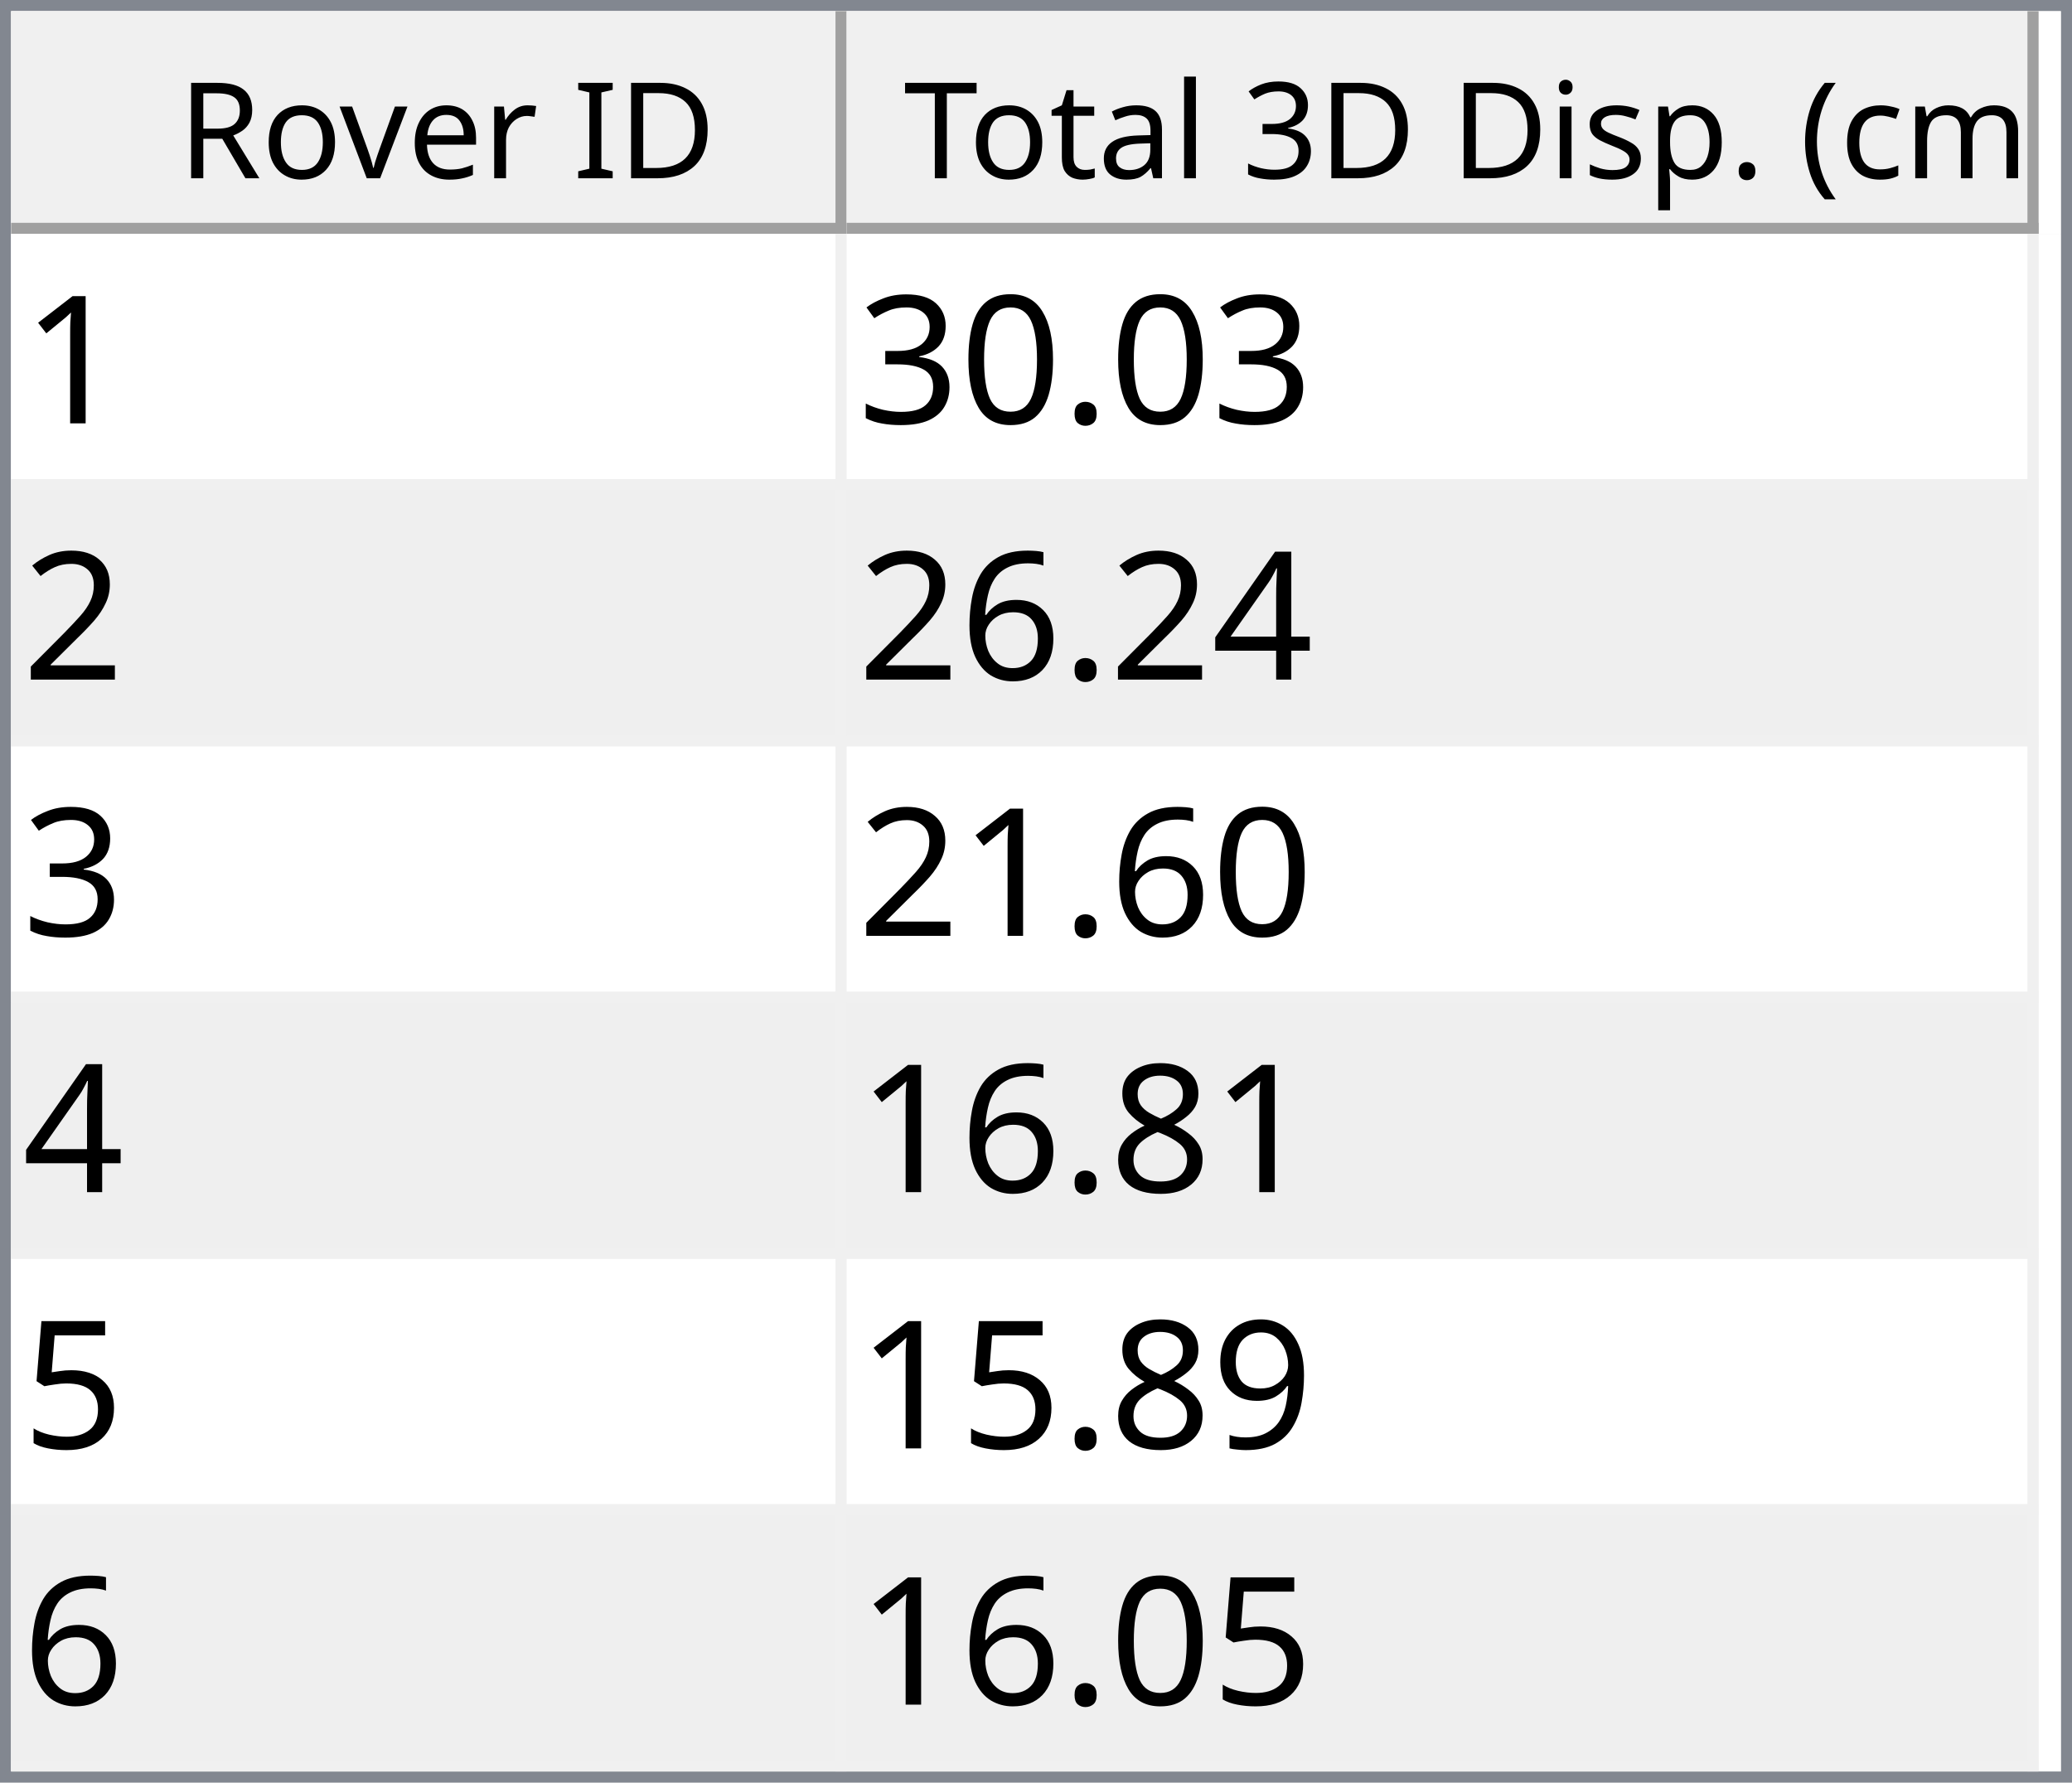
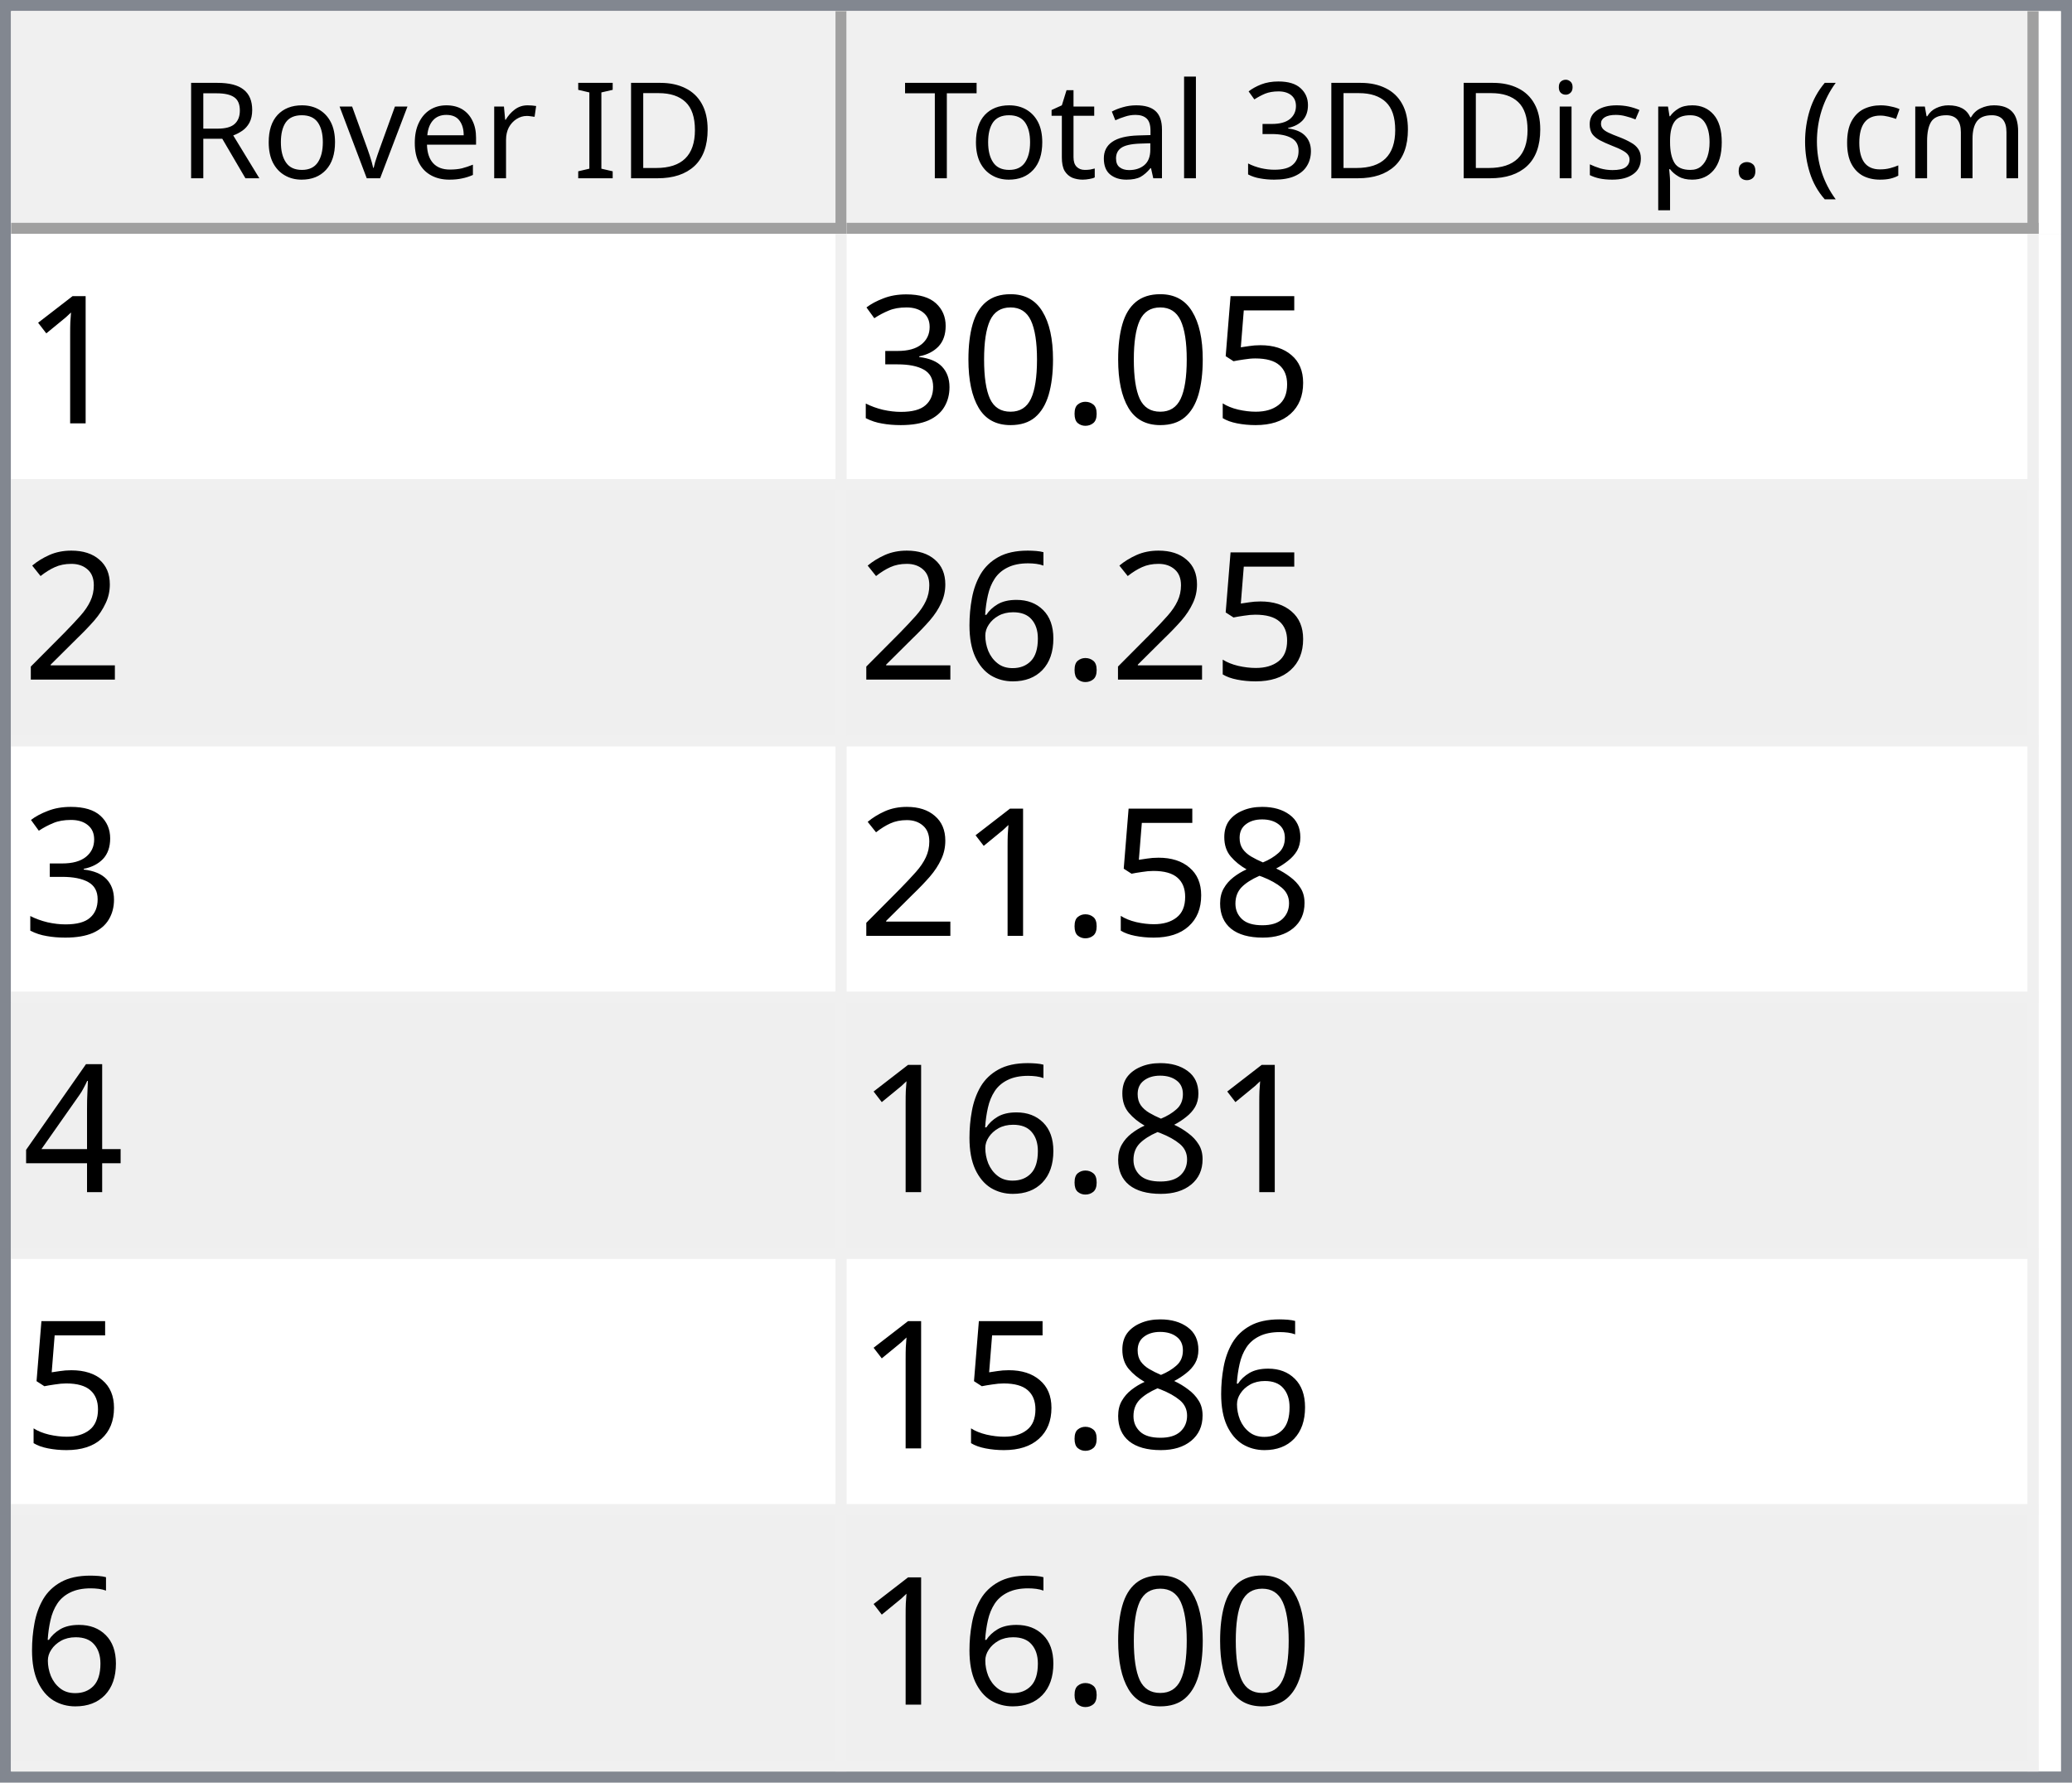
<svg xmlns="http://www.w3.org/2000/svg" style="fill-opacity:1; color-rendering:auto; color-interpolation:auto; text-rendering:auto; stroke:black; stroke-linecap:square; stroke-miterlimit:10; shape-rendering:auto; stroke-opacity:1; fill:black; stroke-dasharray:none; font-weight:normal; stroke-width:1; font-family:'Dialog'; font-style:normal; stroke-linejoin:miter; font-size:12px; stroke-dashoffset:0; image-rendering:auto;" width="186" height="160">
  <defs id="genericDefs" />
  <g>
    <defs id="defs1">
      <clipPath clipPathUnits="userSpaceOnUse" id="clipPath1">
        <path d="M0 0 L186 0 L186 160 L0 160 L0 0 Z" />
      </clipPath>
      <clipPath clipPathUnits="userSpaceOnUse" id="clipPath2">
        <path d="M0 0 L0 160 L186 160 L186 0 Z" />
      </clipPath>
      <clipPath clipPathUnits="userSpaceOnUse" id="clipPath3">
        <path d="M0 0 L0 20 L184 20 L184 0 Z" />
      </clipPath>
      <clipPath clipPathUnits="userSpaceOnUse" id="clipPath4">
        <path d="M0 0 L0 20 L75 20 L75 0 Z" />
      </clipPath>
      <clipPath clipPathUnits="userSpaceOnUse" id="clipPath5">
        <path d="M1 1 L1 19 L74 19 L74 1 Z" />
      </clipPath>
      <clipPath clipPathUnits="userSpaceOnUse" id="clipPath6">
        <path d="M0 0 L0 18 L73 18 L73 0 Z" />
      </clipPath>
      <clipPath clipPathUnits="userSpaceOnUse" id="clipPath7">
        <path d="M-0.5 -0.5 L-0.5 19.5 L74.5 19.5 L74.5 -0.5 Z" />
      </clipPath>
      <clipPath clipPathUnits="userSpaceOnUse" id="clipPath8">
        <path d="M0 0 L0 20 L107 20 L107 0 Z" />
      </clipPath>
      <clipPath clipPathUnits="userSpaceOnUse" id="clipPath9">
        <path d="M1 1 L1 19 L106 19 L106 1 Z" />
      </clipPath>
      <clipPath clipPathUnits="userSpaceOnUse" id="clipPath10">
        <path d="M0 0 L0 18 L105 18 L105 0 Z" />
      </clipPath>
      <clipPath clipPathUnits="userSpaceOnUse" id="clipPath11">
        <path d="M-0.5 -0.5 L-0.5 19.5 L106.5 19.5 L106.5 -0.5 Z" />
      </clipPath>
      <clipPath clipPathUnits="userSpaceOnUse" id="clipPath12">
        <path d="M0 0 L0 138 L184 138 L184 0 Z" />
      </clipPath>
      <clipPath clipPathUnits="userSpaceOnUse" id="clipPath13">
        <path d="M0 0 L0 138 L182 138 L182 0 Z" />
      </clipPath>
      <clipPath clipPathUnits="userSpaceOnUse" id="clipPath14">
        <path d="M-0.5 -0.5 L-0.5 137.5 L181.5 137.5 L181.5 -0.5 Z" />
      </clipPath>
      <clipPath clipPathUnits="userSpaceOnUse" id="clipPath15">
        <path d="M0 0 L0 22 L74 22 L74 0 Z" />
      </clipPath>
      <clipPath clipPathUnits="userSpaceOnUse" id="clipPath16">
        <path d="M0 0 L0 22 L106 22 L106 0 Z" />
      </clipPath>
      <font horiz-adv-x="64.551" id="font1">
        <font-face ascent="107.91" descent="25.098" units-per-em="100" style="font-style:normal; font-family:Segoe UI; font-weight:normal;" />
        <missing-glyph horiz-adv-x="64.551" d="M8.109 0 L8.109 68.266 L56.453 68.266 L56.453 0 L8.109 0 ZM15.328 7.234 L49.219 7.234 L49.219 61.031 L15.328 61.031 L15.328 7.234 Z" />
        <glyph unicode="D" horiz-adv-x="70.117" d="M9.188 0 L9.188 70.016 L28.516 70.016 Q65.531 70.016 65.531 35.891 Q65.531 19.672 55.25 9.836 Q44.969 0 27.734 0 L9.188 0 ZM17.391 62.594 L17.391 7.422 L27.828 7.422 Q41.609 7.422 49.273 14.797 Q56.938 22.172 56.938 35.688 Q56.938 62.594 28.328 62.594 L17.391 62.594 Z" />
        <glyph unicode="I" horiz-adv-x="26.611" d="M17.391 0 L9.188 0 L9.188 70.016 L17.391 70.016 L17.391 0 Z" />
        <glyph unicode=" " horiz-adv-x="27.393" d="" />
        <glyph unicode="r" horiz-adv-x="34.766" d="M34.188 41.891 Q32.078 43.5 28.125 43.5 Q23 43.5 19.555 38.672 Q16.109 33.844 16.109 25.484 L16.109 0 L8.109 0 L8.109 50 L16.109 50 L16.109 39.703 L16.312 39.703 Q18.016 44.969 21.531 47.922 Q25.047 50.875 29.391 50.875 Q32.516 50.875 34.188 50.203 L34.188 41.891 Z" />
        <glyph unicode="e" horiz-adv-x="52.295" d="M48.297 23 L12.984 23 Q13.188 14.656 17.484 10.109 Q21.781 5.562 29.297 5.562 Q37.75 5.562 44.828 11.141 L44.828 3.609 Q38.234 -1.172 27.391 -1.172 Q16.797 -1.172 10.742 5.641 Q4.688 12.453 4.688 24.812 Q4.688 36.469 11.305 43.82 Q17.922 51.172 27.734 51.172 Q37.547 51.172 42.922 44.828 Q48.297 38.484 48.297 27.203 L48.297 23 ZM40.094 29.781 Q40.047 36.719 36.75 40.578 Q33.453 44.438 27.594 44.438 Q21.922 44.438 17.969 40.383 Q14.016 36.328 13.094 29.781 L40.094 29.781 Z" />
        <glyph unicode="v" horiz-adv-x="47.9" d="M47.406 50 L27.484 0 L19.625 0 L0.688 50 L9.469 50 L22.172 13.672 Q23.578 9.672 23.922 6.688 L24.125 6.688 Q24.609 10.453 25.688 13.484 L38.969 50 L47.406 50 Z" />
        <glyph unicode="o" horiz-adv-x="58.594" d="M29 -1.172 Q17.922 -1.172 11.305 5.836 Q4.688 12.844 4.688 24.422 Q4.688 37.016 11.57 44.094 Q18.453 51.172 30.172 51.172 Q41.359 51.172 47.633 44.289 Q53.906 37.406 53.906 25.203 Q53.906 13.234 47.141 6.031 Q40.375 -1.172 29 -1.172 ZM29.594 44.438 Q21.875 44.438 17.383 39.188 Q12.891 33.938 12.891 24.703 Q12.891 15.828 17.43 10.695 Q21.969 5.562 29.594 5.562 Q37.359 5.562 41.531 10.594 Q45.703 15.625 45.703 24.906 Q45.703 34.281 41.531 39.359 Q37.359 44.438 29.594 44.438 Z" />
        <glyph unicode="R" horiz-adv-x="59.814" d="M59.375 0 L49.609 0 L37.891 19.625 Q36.281 22.359 34.766 24.289 Q33.25 26.219 31.664 27.438 Q30.078 28.656 28.25 29.219 Q26.422 29.781 24.125 29.781 L17.391 29.781 L17.391 0 L9.188 0 L9.188 70.016 L30.078 70.016 Q34.672 70.016 38.555 68.867 Q42.438 67.719 45.289 65.375 Q48.141 63.031 49.758 59.547 Q51.375 56.062 51.375 51.375 Q51.375 47.703 50.273 44.656 Q49.172 41.609 47.148 39.211 Q45.125 36.812 42.266 35.133 Q39.406 33.453 35.844 32.516 L35.844 32.328 Q37.594 31.547 38.891 30.547 Q40.188 29.547 41.359 28.18 Q42.531 26.812 43.68 25.078 Q44.828 23.344 46.234 21.047 L59.375 0 ZM17.391 62.594 L17.391 37.203 L28.516 37.203 Q31.594 37.203 34.203 38.133 Q36.812 39.062 38.719 40.797 Q40.625 42.531 41.703 45.047 Q42.781 47.562 42.781 50.688 Q42.781 56.297 39.141 59.445 Q35.5 62.594 28.609 62.594 L17.391 62.594 Z" />
        <glyph unicode=")" horiz-adv-x="30.176" d="M8.297 -15.922 L1.172 -15.922 Q16.406 2.344 16.406 26.812 Q16.406 51.469 1.078 70.016 L8.297 70.016 Q23.531 52.156 23.531 26.703 Q23.531 1.375 8.297 -15.922 Z" />
        <glyph unicode="m" horiz-adv-x="86.133" d="M79.109 0 L71.094 0 L71.094 28.719 Q71.094 37.016 68.531 40.727 Q65.969 44.438 59.906 44.438 Q54.781 44.438 51.195 39.75 Q47.609 35.062 47.609 28.516 L47.609 0 L39.594 0 L39.594 29.688 Q39.594 44.438 28.219 44.438 Q22.953 44.438 19.531 40.016 Q16.109 35.594 16.109 28.516 L16.109 0 L8.109 0 L8.109 50 L16.109 50 L16.109 42.094 L16.312 42.094 Q21.625 51.172 31.844 51.172 Q36.969 51.172 40.773 48.312 Q44.578 45.453 46 40.828 Q51.562 51.172 62.594 51.172 Q79.109 51.172 79.109 30.812 L79.109 0 Z" />
        <glyph unicode="c" horiz-adv-x="46.191" d="M42.188 2.297 Q36.422 -1.172 28.516 -1.172 Q17.828 -1.172 11.258 5.789 Q4.688 12.75 4.688 23.828 Q4.688 36.188 11.766 43.68 Q18.844 51.172 30.672 51.172 Q37.25 51.172 42.281 48.734 L42.281 40.531 Q36.719 44.438 30.375 44.438 Q22.703 44.438 17.797 38.945 Q12.891 33.453 12.891 24.516 Q12.891 15.719 17.508 10.641 Q22.125 5.562 29.891 5.562 Q36.422 5.562 42.188 9.906 L42.188 2.297 Z" />
        <glyph unicode="(" horiz-adv-x="30.176" d="M29.109 -15.922 L21.969 -15.922 Q6.844 1.375 6.844 26.703 Q6.844 52.156 21.969 70.016 L29.203 70.016 Q13.875 51.469 13.875 26.812 Q13.875 2.344 29.109 -15.922 Z" />
        <glyph unicode="." horiz-adv-x="21.68" d="M10.891 -1.078 Q8.641 -1.078 7.055 0.539 Q5.469 2.156 5.469 4.391 Q5.469 6.641 7.055 8.273 Q8.641 9.906 10.891 9.906 Q13.188 9.906 14.797 8.273 Q16.406 6.641 16.406 4.391 Q16.406 2.156 14.797 0.539 Q13.188 -1.078 10.891 -1.078 Z" />
        <glyph unicode="p" horiz-adv-x="58.789" d="M16.312 7.234 L16.109 7.234 L16.109 -23 L8.109 -23 L8.109 50 L16.109 50 L16.109 41.219 L16.312 41.219 Q22.219 51.172 33.594 51.172 Q43.266 51.172 48.688 44.461 Q54.109 37.75 54.109 26.469 Q54.109 13.922 48 6.375 Q41.891 -1.172 31.297 -1.172 Q21.578 -1.172 16.312 7.234 ZM16.109 27.391 L16.109 20.406 Q16.109 14.203 20.141 9.883 Q24.172 5.562 30.375 5.562 Q37.641 5.562 41.773 11.133 Q45.906 16.703 45.906 26.609 Q45.906 34.969 42.047 39.703 Q38.188 44.438 31.594 44.438 Q24.609 44.438 20.359 39.578 Q16.109 34.719 16.109 27.391 Z" />
        <glyph unicode="s" horiz-adv-x="42.432" d="M5.078 1.812 L5.078 10.406 Q11.625 5.562 19.484 5.562 Q30.031 5.562 30.031 12.594 Q30.031 14.594 29.125 15.992 Q28.219 17.391 26.68 18.461 Q25.141 19.531 23.07 20.383 Q21 21.234 18.609 22.172 Q15.281 23.484 12.766 24.828 Q10.25 26.172 8.57 27.859 Q6.891 29.547 6.031 31.695 Q5.172 33.844 5.172 36.719 Q5.172 40.234 6.789 42.945 Q8.406 45.656 11.086 47.484 Q13.766 49.312 17.211 50.242 Q20.656 51.172 24.312 51.172 Q30.812 51.172 35.938 48.922 L35.938 40.828 Q30.422 44.438 23.25 44.438 Q21 44.438 19.195 43.922 Q17.391 43.406 16.094 42.477 Q14.797 41.547 14.086 40.258 Q13.375 38.969 13.375 37.406 Q13.375 35.453 14.086 34.133 Q14.797 32.812 16.164 31.789 Q17.531 30.766 19.484 29.938 Q21.438 29.109 23.922 28.125 Q27.25 26.859 29.883 25.516 Q32.516 24.172 34.375 22.484 Q36.234 20.797 37.234 18.602 Q38.234 16.406 38.234 13.375 Q38.234 9.672 36.602 6.938 Q34.969 4.203 32.234 2.398 Q29.5 0.594 25.93 -0.289 Q22.359 -1.172 18.453 -1.172 Q10.75 -1.172 5.078 1.812 Z" />
        <glyph unicode="i" horiz-adv-x="24.219" d="M12.203 62.703 Q10.062 62.703 8.547 64.164 Q7.031 65.625 7.031 67.875 Q7.031 70.125 8.547 71.609 Q10.062 73.094 12.203 73.094 Q14.406 73.094 15.945 71.609 Q17.484 70.125 17.484 67.875 Q17.484 65.719 15.945 64.211 Q14.406 62.703 12.203 62.703 ZM16.109 0 L8.109 0 L8.109 50 L16.109 50 L16.109 0 Z" />
        <glyph unicode="3" horiz-adv-x="53.906" d="M46.531 19.828 Q46.531 15.094 44.75 11.211 Q42.969 7.328 39.719 4.57 Q36.469 1.812 31.93 0.297 Q27.391 -1.219 21.922 -1.219 Q11.922 -1.219 6 2.594 L6 11.188 Q13.094 5.609 22.219 5.609 Q25.875 5.609 28.828 6.539 Q31.781 7.469 33.906 9.227 Q36.031 10.984 37.18 13.477 Q38.328 15.969 38.328 19.094 Q38.328 32.812 18.797 32.812 L12.984 32.812 L12.984 39.594 L18.5 39.594 Q35.797 39.594 35.797 52.484 Q35.797 64.406 22.609 64.406 Q15.188 64.406 8.688 59.422 L8.688 67.188 Q15.375 71.188 24.609 71.188 Q29 71.188 32.57 69.969 Q36.141 68.75 38.68 66.555 Q41.219 64.359 42.609 61.281 Q44 58.203 44 54.5 Q44 40.672 30.031 36.719 L30.031 36.531 Q33.594 36.141 36.625 34.797 Q39.656 33.453 41.852 31.305 Q44.047 29.156 45.289 26.25 Q46.531 23.344 46.531 19.828 Z" />
        <glyph unicode="l" horiz-adv-x="24.219" d="M16.109 0 L8.109 0 L8.109 74.031 L16.109 74.031 L16.109 0 Z" />
        <glyph unicode="a" horiz-adv-x="50.879" d="M43.891 0 L35.891 0 L35.891 7.812 L35.688 7.812 Q30.469 -1.172 20.312 -1.172 Q12.844 -1.172 8.617 2.781 Q4.391 6.734 4.391 13.281 Q4.391 27.297 20.906 29.594 L35.891 31.688 Q35.891 44.438 25.594 44.438 Q16.547 44.438 9.281 38.281 L9.281 46.484 Q16.656 51.172 26.266 51.172 Q43.891 51.172 43.891 32.516 L43.891 0 ZM35.891 25.297 L23.828 23.641 Q18.266 22.859 15.43 20.875 Q12.594 18.891 12.594 13.875 Q12.594 10.203 15.211 7.883 Q17.828 5.562 22.172 5.562 Q28.125 5.562 32.008 9.742 Q35.891 13.922 35.891 20.312 L35.891 25.297 Z" />
        <glyph unicode="t" horiz-adv-x="33.887" d="M31.297 0.484 Q28.469 -1.078 23.828 -1.078 Q10.688 -1.078 10.688 13.578 L10.688 43.172 L2.094 43.172 L2.094 50 L10.688 50 L10.688 62.203 L18.703 64.797 L18.703 50 L31.297 50 L31.297 43.172 L18.703 43.172 L18.703 14.984 Q18.703 9.969 20.414 7.82 Q22.125 5.672 26.078 5.672 Q29.109 5.672 31.297 7.328 L31.297 0.484 Z" />
        <glyph unicode="T" horiz-adv-x="52.393" d="M50.594 62.594 L30.375 62.594 L30.375 0 L22.172 0 L22.172 62.594 L2 62.594 L2 70.016 L50.594 70.016 L50.594 62.594 Z" />
      </font>
      <font horiz-adv-x="75.0" id="font2">
        <font-face ascent="100.537" descent="21.973" units-per-em="100" style="font-style:normal; font-family:sans-serif; font-weight:normal;" />
        <missing-glyph horiz-adv-x="75.0" d="M12.5 0 L12.5 62.5 L62.5 62.5 L62.5 0 L12.5 0 ZM14.062 1.562 L60.938 1.562 L60.938 60.938 L14.062 60.938 L14.062 1.562 Z" />
        <glyph unicode="1" horiz-adv-x="55.615" d="M37.25 0 L28.469 0 L28.469 56 Q25.297 52.984 20.141 49.953 Q14.984 46.922 10.891 45.406 L10.891 53.906 Q18.266 57.375 23.781 62.305 Q29.297 67.234 31.594 71.875 L37.25 71.875 L37.25 0 Z" />
+         <glyph unicode="5" horiz-adv-x="55.615" d="M4.156 18.75 L13.375 19.531 Q14.406 12.797 18.141 9.398 Q21.875 6 27.156 6 Q33.5 6 37.891 10.789 Q42.281 15.578 42.281 23.484 Q42.281 31 38.062 35.352 Q33.844 39.703 27 39.703 Q22.75 39.703 19.336 37.773 Q15.922 35.844 13.969 32.766 L5.719 33.844 L12.641 70.609 L48.25 70.609 L48.25 62.203 L19.672 62.203 L15.828 42.969 Q22.266 47.469 29.344 47.469 Q38.719 47.469 45.164 40.969 Q51.609 34.469 51.609 24.266 Q51.609 14.547 45.953 7.469 Q39.062 -1.219 27.156 -1.219 Q17.391 -1.219 11.211 4.25 Q5.031 9.719 4.156 18.75 Z" />
        <glyph unicode="." horiz-adv-x="27.783" d="M9.078 0 L9.078 10.016 L19.094 10.016 L19.094 0 L9.078 0 Z" />
        <glyph unicode="0" horiz-adv-x="55.615" d="M4.156 35.297 Q4.156 48 6.766 55.742 Q9.375 63.484 14.523 67.68 Q19.672 71.875 27.484 71.875 Q33.25 71.875 37.594 69.555 Q41.938 67.234 44.773 62.867 Q47.609 58.5 49.219 52.227 Q50.828 45.953 50.828 35.297 Q50.828 22.703 48.242 14.969 Q45.656 7.234 40.508 3.008 Q35.359 -1.219 27.484 -1.219 Q17.141 -1.219 11.234 6.203 Q4.156 15.141 4.156 35.297 ZM13.188 35.297 Q13.188 17.672 17.312 11.836 Q21.438 6 27.484 6 Q33.547 6 37.672 11.859 Q41.797 17.719 41.797 35.297 Q41.797 52.984 37.672 58.789 Q33.547 64.594 27.391 64.594 Q21.344 64.594 17.719 59.469 Q13.188 52.938 13.188 35.297 Z" />
        <glyph unicode="3" horiz-adv-x="55.615" d="M4.203 18.891 L12.984 20.062 Q14.5 12.594 18.141 9.297 Q21.781 6 27 6 Q33.203 6 37.477 10.297 Q41.75 14.594 41.75 20.953 Q41.75 27 37.797 30.93 Q33.844 34.859 27.734 34.859 Q25.25 34.859 21.531 33.891 L22.516 41.609 Q23.391 41.5 23.922 41.5 Q29.547 41.5 34.039 44.43 Q38.531 47.359 38.531 53.469 Q38.531 58.297 35.258 61.477 Q31.984 64.656 26.812 64.656 Q21.688 64.656 18.266 61.43 Q14.844 58.203 13.875 51.766 L5.078 53.328 Q6.688 62.156 12.398 67.016 Q18.109 71.875 26.609 71.875 Q32.469 71.875 37.398 69.359 Q42.328 66.844 44.945 62.5 Q47.562 58.156 47.562 53.266 Q47.562 48.641 45.07 44.828 Q42.578 41.016 37.703 38.766 Q44.047 37.312 47.562 32.695 Q51.078 28.078 51.078 21.141 Q51.078 11.766 44.242 5.25 Q37.406 -1.266 26.953 -1.266 Q17.531 -1.266 11.305 4.352 Q5.078 9.969 4.203 18.891 Z" />
        <glyph unicode="2" horiz-adv-x="55.615" d="M50.344 8.453 L50.344 0 L3.031 0 Q2.938 3.172 4.047 6.109 Q5.859 10.938 9.836 15.625 Q13.812 20.312 21.344 26.469 Q33.016 36.031 37.117 41.625 Q41.219 47.219 41.219 52.203 Q41.219 57.422 37.477 61.008 Q33.734 64.594 27.734 64.594 Q21.391 64.594 17.578 60.789 Q13.766 56.984 13.719 50.25 L4.688 51.172 Q5.609 61.281 11.664 66.578 Q17.719 71.875 27.938 71.875 Q38.234 71.875 44.242 66.164 Q50.25 60.453 50.25 52 Q50.25 47.703 48.492 43.555 Q46.734 39.406 42.656 34.812 Q38.578 30.219 29.109 22.219 Q21.188 15.578 18.945 13.211 Q16.703 10.844 15.234 8.453 L50.344 8.453 Z" />
-         <glyph unicode="4" horiz-adv-x="55.615" d="M32.328 0 L32.328 17.141 L1.266 17.141 L1.266 25.203 L33.938 71.578 L41.109 71.578 L41.109 25.203 L50.781 25.203 L50.781 17.141 L41.109 17.141 L41.109 0 L32.328 0 ZM32.328 25.203 L32.328 57.469 L9.906 25.203 L32.328 25.203 Z" />
        <glyph unicode="6" horiz-adv-x="55.615" d="M49.75 54.047 L41.016 53.375 Q39.844 58.547 37.703 60.891 Q34.125 64.656 28.906 64.656 Q24.703 64.656 21.531 62.312 Q17.391 59.281 14.992 53.469 Q12.594 47.656 12.5 36.922 Q15.672 41.75 20.266 44.094 Q24.859 46.438 29.891 46.438 Q38.672 46.438 44.852 39.969 Q51.031 33.5 51.031 23.25 Q51.031 16.5 48.125 10.719 Q45.219 4.938 40.141 1.859 Q35.062 -1.219 28.609 -1.219 Q17.625 -1.219 10.695 6.859 Q3.766 14.938 3.766 33.5 Q3.766 54.25 11.422 63.672 Q18.109 71.875 29.438 71.875 Q37.891 71.875 43.289 67.141 Q48.688 62.406 49.75 54.047 ZM13.875 23.188 Q13.875 18.656 15.797 14.508 Q17.719 10.359 21.188 8.18 Q24.656 6 28.469 6 Q34.031 6 38.039 10.492 Q42.047 14.984 42.047 22.703 Q42.047 30.125 38.086 34.398 Q34.125 38.672 28.125 38.672 Q22.172 38.672 18.023 34.398 Q13.875 30.125 13.875 23.188 Z" />
        <glyph unicode="8" horiz-adv-x="55.615" d="M17.672 38.812 Q12.203 40.828 9.57 44.539 Q6.938 48.25 6.938 53.422 Q6.938 61.234 12.555 66.555 Q18.172 71.875 27.484 71.875 Q36.859 71.875 42.578 66.43 Q48.297 60.984 48.297 53.172 Q48.297 48.188 45.68 44.508 Q43.062 40.828 37.75 38.812 Q44.344 36.672 47.781 31.883 Q51.219 27.094 51.219 20.453 Q51.219 11.281 44.727 5.031 Q38.234 -1.219 27.641 -1.219 Q17.047 -1.219 10.547 5.055 Q4.047 11.328 4.047 20.703 Q4.047 27.688 7.594 32.398 Q11.141 37.109 17.672 38.812 ZM15.922 53.719 Q15.922 48.641 19.195 45.414 Q22.469 42.188 27.688 42.188 Q32.766 42.188 36.016 45.383 Q39.266 48.578 39.266 53.219 Q39.266 58.062 35.914 61.359 Q32.562 64.656 27.594 64.656 Q22.562 64.656 19.242 61.43 Q15.922 58.203 15.922 53.719 ZM13.094 20.656 Q13.094 16.891 14.875 13.375 Q16.656 9.859 20.172 7.93 Q23.688 6 27.734 6 Q34.031 6 38.133 10.055 Q42.234 14.109 42.234 20.359 Q42.234 26.703 38.016 30.859 Q33.797 35.016 27.438 35.016 Q21.234 35.016 17.164 30.914 Q13.094 26.812 13.094 20.656 Z" />
-         <glyph unicode="5" horiz-adv-x="55.615" d="M4.156 18.75 L13.375 19.531 Q14.406 12.797 18.141 9.398 Q21.875 6 27.156 6 Q33.5 6 37.891 10.789 Q42.281 15.578 42.281 23.484 Q42.281 31 38.062 35.352 Q33.844 39.703 27 39.703 Q22.75 39.703 19.336 37.773 Q15.922 35.844 13.969 32.766 L5.719 33.844 L12.641 70.609 L48.25 70.609 L48.25 62.203 L19.672 62.203 L15.828 42.969 Q22.266 47.469 29.344 47.469 Q38.719 47.469 45.164 40.969 Q51.609 34.469 51.609 24.266 Q51.609 14.547 45.953 7.469 Q39.062 -1.219 27.156 -1.219 Q17.391 -1.219 11.211 4.25 Q5.031 9.719 4.156 18.75 Z" />
-         <glyph unicode="9" horiz-adv-x="55.615" d="M5.469 16.547 L13.922 17.328 Q14.984 11.375 18.016 8.688 Q21.047 6 25.781 6 Q29.828 6 32.883 7.859 Q35.938 9.719 37.891 12.82 Q39.844 15.922 41.164 21.195 Q42.484 26.469 42.484 31.938 Q42.484 32.516 42.438 33.688 Q39.797 29.5 35.234 26.883 Q30.672 24.266 25.344 24.266 Q16.453 24.266 10.305 30.711 Q4.156 37.156 4.156 47.703 Q4.156 58.594 10.578 65.234 Q17 71.875 26.656 71.875 Q33.641 71.875 39.43 68.117 Q45.219 64.359 48.219 57.398 Q51.219 50.438 51.219 37.25 Q51.219 23.531 48.242 15.406 Q45.266 7.281 39.383 3.031 Q33.5 -1.219 25.594 -1.219 Q17.188 -1.219 11.867 3.445 Q6.547 8.109 5.469 16.547 ZM41.453 48.141 Q41.453 55.719 37.43 60.156 Q33.406 64.594 27.734 64.594 Q21.875 64.594 17.531 59.812 Q13.188 55.031 13.188 47.406 Q13.188 40.578 17.312 36.305 Q21.438 32.031 27.484 32.031 Q33.594 32.031 37.523 36.305 Q41.453 40.578 41.453 48.141 Z" />
+         <glyph unicode="4" horiz-adv-x="55.615" d="M32.328 0 L32.328 17.141 L1.266 17.141 L1.266 25.203 L33.938 71.578 L41.109 71.578 L41.109 25.203 L50.781 25.203 L50.781 17.141 L41.109 17.141 L41.109 0 L32.328 0 ZM32.328 25.203 L32.328 57.469 L9.906 25.203 L32.328 25.203 Z" />
      </font>
    </defs>
    <g style="fill:white; stroke:white;">
      <rect x="0" y="0" width="186" style="clip-path:url(#clipPath1); stroke:none;" height="160" />
    </g>
    <g style="fill:white; text-rendering:optimizeSpeed; color-rendering:optimizeSpeed; image-rendering:optimizeSpeed; shape-rendering:crispEdges; stroke:white; color-interpolation:sRGB;">
      <rect x="0" width="186" height="160" y="0" style="stroke:none;" />
      <path style="stroke:none;" d="M0 160 L186 160 L186 0 L0 0 Z" />
    </g>
    <g style="fill:rgb(240,240,240); font-family:'Segoe UI'; stroke:rgb(240,240,240);">
      <rect x="0" y="0" width="186" style="clip-path:url(#clipPath2); stroke:none;" height="160" />
    </g>
    <g style="fill:rgb(130,135,144); font-family:'Segoe UI'; stroke:rgb(130,135,144);">
      <path d="M0 0 L186 0 L186 160 L0 160 L0 0 ZM1 1 L185 1 L185 159 L1 159 L1 1 Z" style="fill-rule:evenodd; clip-path:url(#clipPath2); stroke:none;" />
    </g>
    <g style="fill:white; font-family:'Segoe UI'; stroke:white;" transform="translate(1,1)">
      <rect x="0" y="0" width="184" style="clip-path:url(#clipPath3); stroke:none;" height="20" />
    </g>
    <g style="fill:rgb(240,240,240); font-family:'Segoe UI'; stroke:rgb(240,240,240);" transform="translate(1,1)">
      <rect x="0" y="0" width="75" style="clip-path:url(#clipPath4); stroke:none;" height="20" />
    </g>
    <g style="font-family:'Segoe UI';" transform="translate(2,2)">
      <text x="14" xml:space="preserve" y="14" style="clip-path:url(#clipPath6); stroke:none;">Rover ID</text>
    </g>
    <g style="fill:rgb(160,160,160); font-family:'Segoe UI'; stroke:rgb(160,160,160); stroke-linejoin:bevel;" transform="translate(1.5,1.5)">
      <line x1="74" x2="74" y1="0" style="fill:none; clip-path:url(#clipPath7);" y2="19" />
    </g>
    <g style="fill:rgb(160,160,160); font-family:'Segoe UI'; stroke:rgb(160,160,160); stroke-linejoin:bevel;" transform="matrix(1,0,0,1,1,1) translate(0.5,0.5)">
      <line x1="0" x2="74" y1="19" style="fill:none; clip-path:url(#clipPath7);" y2="19" />
    </g>
    <g style="fill:rgb(240,240,240); font-family:'Segoe UI'; stroke:rgb(240,240,240);" transform="translate(76,1)">
      <rect x="0" y="0" width="107" style="clip-path:url(#clipPath8); stroke:none;" height="20" />
    </g>
    <g style="font-family:'Segoe UI';" transform="translate(77,2)">
      <text x="1" xml:space="preserve" y="14" style="clip-path:url(#clipPath10); stroke:none;"> Total 3D Disp. (cm)</text>
    </g>
    <g style="fill:rgb(160,160,160); font-family:'Segoe UI'; stroke:rgb(160,160,160); stroke-linejoin:bevel;" transform="translate(76.5,1.5)">
      <line x1="106" x2="106" y1="0" style="fill:none; clip-path:url(#clipPath11);" y2="19" />
    </g>
    <g style="fill:rgb(160,160,160); font-family:'Segoe UI'; stroke:rgb(160,160,160); stroke-linejoin:bevel;" transform="matrix(1,0,0,1,76,1) translate(0.5,0.5)">
      <line x1="0" x2="106" y1="19" style="fill:none; clip-path:url(#clipPath11);" y2="19" />
    </g>
    <g style="fill:white; font-family:'Segoe UI'; stroke:white;" transform="translate(1,21)">
      <rect x="0" y="0" width="184" style="clip-path:url(#clipPath12); stroke:none;" height="138" />
    </g>
    <g style="fill:rgb(240,240,240); font-size:16px; font-family:sans-serif; stroke:rgb(240,240,240);" transform="translate(1,21)">
      <rect x="0" y="0" width="182" style="clip-path:url(#clipPath13); stroke:none;" height="138" />
      <line transform="translate(0.5,0.5)" x1="0" x2="181" y1="22" style="clip-path:url(#clipPath14); fill:none; stroke-linejoin:bevel;" y2="22" />
    </g>
    <g transform="matrix(1,0,0,1,1,21) translate(0.5,0.5)" style="fill:rgb(240,240,240); font-size:16px; font-family:sans-serif; stroke:rgb(240,240,240); stroke-linejoin:bevel;">
      <line x1="0" x2="181" y1="45" style="fill:none; clip-path:url(#clipPath14);" y2="45" />
    </g>
    <g transform="matrix(1,0,0,1,1,21) translate(0.5,0.5)" style="fill:rgb(240,240,240); font-size:16px; font-family:sans-serif; stroke:rgb(240,240,240); stroke-linejoin:bevel;">
      <line x1="0" x2="181" y1="68" style="fill:none; clip-path:url(#clipPath14);" y2="68" />
    </g>
    <g transform="matrix(1,0,0,1,1,21) translate(0.5,0.5)" style="fill:rgb(240,240,240); font-size:16px; font-family:sans-serif; stroke:rgb(240,240,240); stroke-linejoin:bevel;">
      <line x1="0" x2="181" y1="91" style="fill:none; clip-path:url(#clipPath14);" y2="91" />
    </g>
    <g transform="matrix(1,0,0,1,1,21) translate(0.5,0.5)" style="fill:rgb(240,240,240); font-size:16px; font-family:sans-serif; stroke:rgb(240,240,240); stroke-linejoin:bevel;">
      <line x1="0" x2="181" y1="114" style="fill:none; clip-path:url(#clipPath14);" y2="114" />
    </g>
    <g transform="matrix(1,0,0,1,1,21) translate(0.5,0.5)" style="fill:rgb(240,240,240); font-size:16px; font-family:sans-serif; stroke:rgb(240,240,240); stroke-linejoin:bevel;">
      <line x1="0" x2="181" y1="137" style="fill:none; clip-path:url(#clipPath14);" y2="137" />
    </g>
    <g transform="matrix(1,0,0,1,1,21) translate(0.5,0.5)" style="fill:rgb(240,240,240); font-size:16px; font-family:sans-serif; stroke:rgb(240,240,240); stroke-linejoin:bevel;">
      <line x1="74" x2="74" y1="0" style="fill:none; clip-path:url(#clipPath14);" y2="137" />
    </g>
    <g transform="matrix(1,0,0,1,1,21) translate(0.5,0.5)" style="fill:rgb(240,240,240); font-size:16px; font-family:sans-serif; stroke:rgb(240,240,240); stroke-linejoin:bevel;">
      <line x1="181" x2="181" y1="0" style="fill:none; clip-path:url(#clipPath14);" y2="137" />
    </g>
    <g style="fill:white; font-size:16px; font-family:sans-serif; stroke:white;" transform="matrix(1,0,0,1,1,21)">
      <rect x="0" y="0" width="74" style="clip-path:url(#clipPath15); stroke:none;" height="22" />
      <text x="1" y="17" style="fill:black; clip-path:url(#clipPath15); stroke:none;" xml:space="preserve">1</text>
    </g>
    <g style="fill:white; font-size:16px; font-family:sans-serif; stroke:white;" transform="matrix(1,0,0,1,1,21) translate(75,0)">
      <rect x="0" y="0" width="106" style="clip-path:url(#clipPath16); stroke:none;" height="22" />
-       <text x="1" y="17" style="fill:black; clip-path:url(#clipPath16); stroke:none;" xml:space="preserve">30.03</text>
+       <text x="1" y="17" style="fill:black; clip-path:url(#clipPath16); stroke:none;" xml:space="preserve">30.05</text>
    </g>
    <g style="fill:rgb(239,239,239); font-size:16px; font-family:sans-serif; stroke:rgb(239,239,239);" transform="matrix(1,0,0,1,1,21) translate(0,23)">
      <rect x="0" y="0" width="74" style="clip-path:url(#clipPath15); stroke:none;" height="22" />
      <text x="1" y="17" style="fill:black; clip-path:url(#clipPath15); stroke:none;" xml:space="preserve">2</text>
    </g>
    <g style="fill:rgb(239,239,239); font-size:16px; font-family:sans-serif; stroke:rgb(239,239,239);" transform="matrix(1,0,0,1,1,21) translate(75,23)">
      <rect x="0" y="0" width="106" style="clip-path:url(#clipPath16); stroke:none;" height="22" />
-       <text x="1" y="17" style="fill:black; clip-path:url(#clipPath16); stroke:none;" xml:space="preserve">26.24</text>
+       <text x="1" y="17" style="fill:black; clip-path:url(#clipPath16); stroke:none;" xml:space="preserve">26.25</text>
    </g>
    <g style="fill:white; font-size:16px; font-family:sans-serif; stroke:white;" transform="matrix(1,0,0,1,1,21) translate(0,46)">
      <rect x="0" y="0" width="74" style="clip-path:url(#clipPath15); stroke:none;" height="22" />
      <text x="1" y="17" style="fill:black; clip-path:url(#clipPath15); stroke:none;" xml:space="preserve">3</text>
    </g>
    <g style="fill:white; font-size:16px; font-family:sans-serif; stroke:white;" transform="matrix(1,0,0,1,1,21) translate(75,46)">
      <rect x="0" y="0" width="106" style="clip-path:url(#clipPath16); stroke:none;" height="22" />
-       <text x="1" y="17" style="fill:black; clip-path:url(#clipPath16); stroke:none;" xml:space="preserve">21.60</text>
+       <text x="1" y="17" style="fill:black; clip-path:url(#clipPath16); stroke:none;" xml:space="preserve">21.58</text>
    </g>
    <g style="fill:rgb(239,239,239); font-size:16px; font-family:sans-serif; stroke:rgb(239,239,239);" transform="matrix(1,0,0,1,1,21) translate(0,69)">
      <rect x="0" y="0" width="74" style="clip-path:url(#clipPath15); stroke:none;" height="22" />
      <text x="1" y="17" style="fill:black; clip-path:url(#clipPath15); stroke:none;" xml:space="preserve">4</text>
    </g>
    <g style="fill:rgb(239,239,239); font-size:16px; font-family:sans-serif; stroke:rgb(239,239,239);" transform="matrix(1,0,0,1,1,21) translate(75,69)">
      <rect x="0" y="0" width="106" style="clip-path:url(#clipPath16); stroke:none;" height="22" />
      <text x="1" y="17" style="fill:black; clip-path:url(#clipPath16); stroke:none;" xml:space="preserve">16.81</text>
    </g>
    <g style="fill:white; font-size:16px; font-family:sans-serif; stroke:white;" transform="matrix(1,0,0,1,1,21) translate(0,92)">
      <rect x="0" y="0" width="74" style="clip-path:url(#clipPath15); stroke:none;" height="22" />
      <text x="1" y="17" style="fill:black; clip-path:url(#clipPath15); stroke:none;" xml:space="preserve">5</text>
    </g>
    <g style="fill:white; font-size:16px; font-family:sans-serif; stroke:white;" transform="matrix(1,0,0,1,1,21) translate(75,92)">
      <rect x="0" y="0" width="106" style="clip-path:url(#clipPath16); stroke:none;" height="22" />
-       <text x="1" y="17" style="fill:black; clip-path:url(#clipPath16); stroke:none;" xml:space="preserve">15.89</text>
+       <text x="1" y="17" style="fill:black; clip-path:url(#clipPath16); stroke:none;" xml:space="preserve">15.86</text>
    </g>
    <g style="fill:rgb(239,239,239); font-size:16px; font-family:sans-serif; stroke:rgb(239,239,239);" transform="matrix(1,0,0,1,1,21) translate(0,115)">
      <rect x="0" y="0" width="74" style="clip-path:url(#clipPath15); stroke:none;" height="22" />
      <text x="1" y="17" style="fill:black; clip-path:url(#clipPath15); stroke:none;" xml:space="preserve">6</text>
    </g>
    <g style="fill:rgb(239,239,239); font-size:16px; font-family:sans-serif; stroke:rgb(239,239,239);" transform="matrix(1,0,0,1,1,21) translate(75,115)">
      <rect x="0" y="0" width="106" style="clip-path:url(#clipPath16); stroke:none;" height="22" />
-       <text x="1" y="17" style="fill:black; clip-path:url(#clipPath16); stroke:none;" xml:space="preserve">16.05</text>
+       <text x="1" y="17" style="fill:black; clip-path:url(#clipPath16); stroke:none;" xml:space="preserve">16.00</text>
    </g>
  </g>
</svg>
